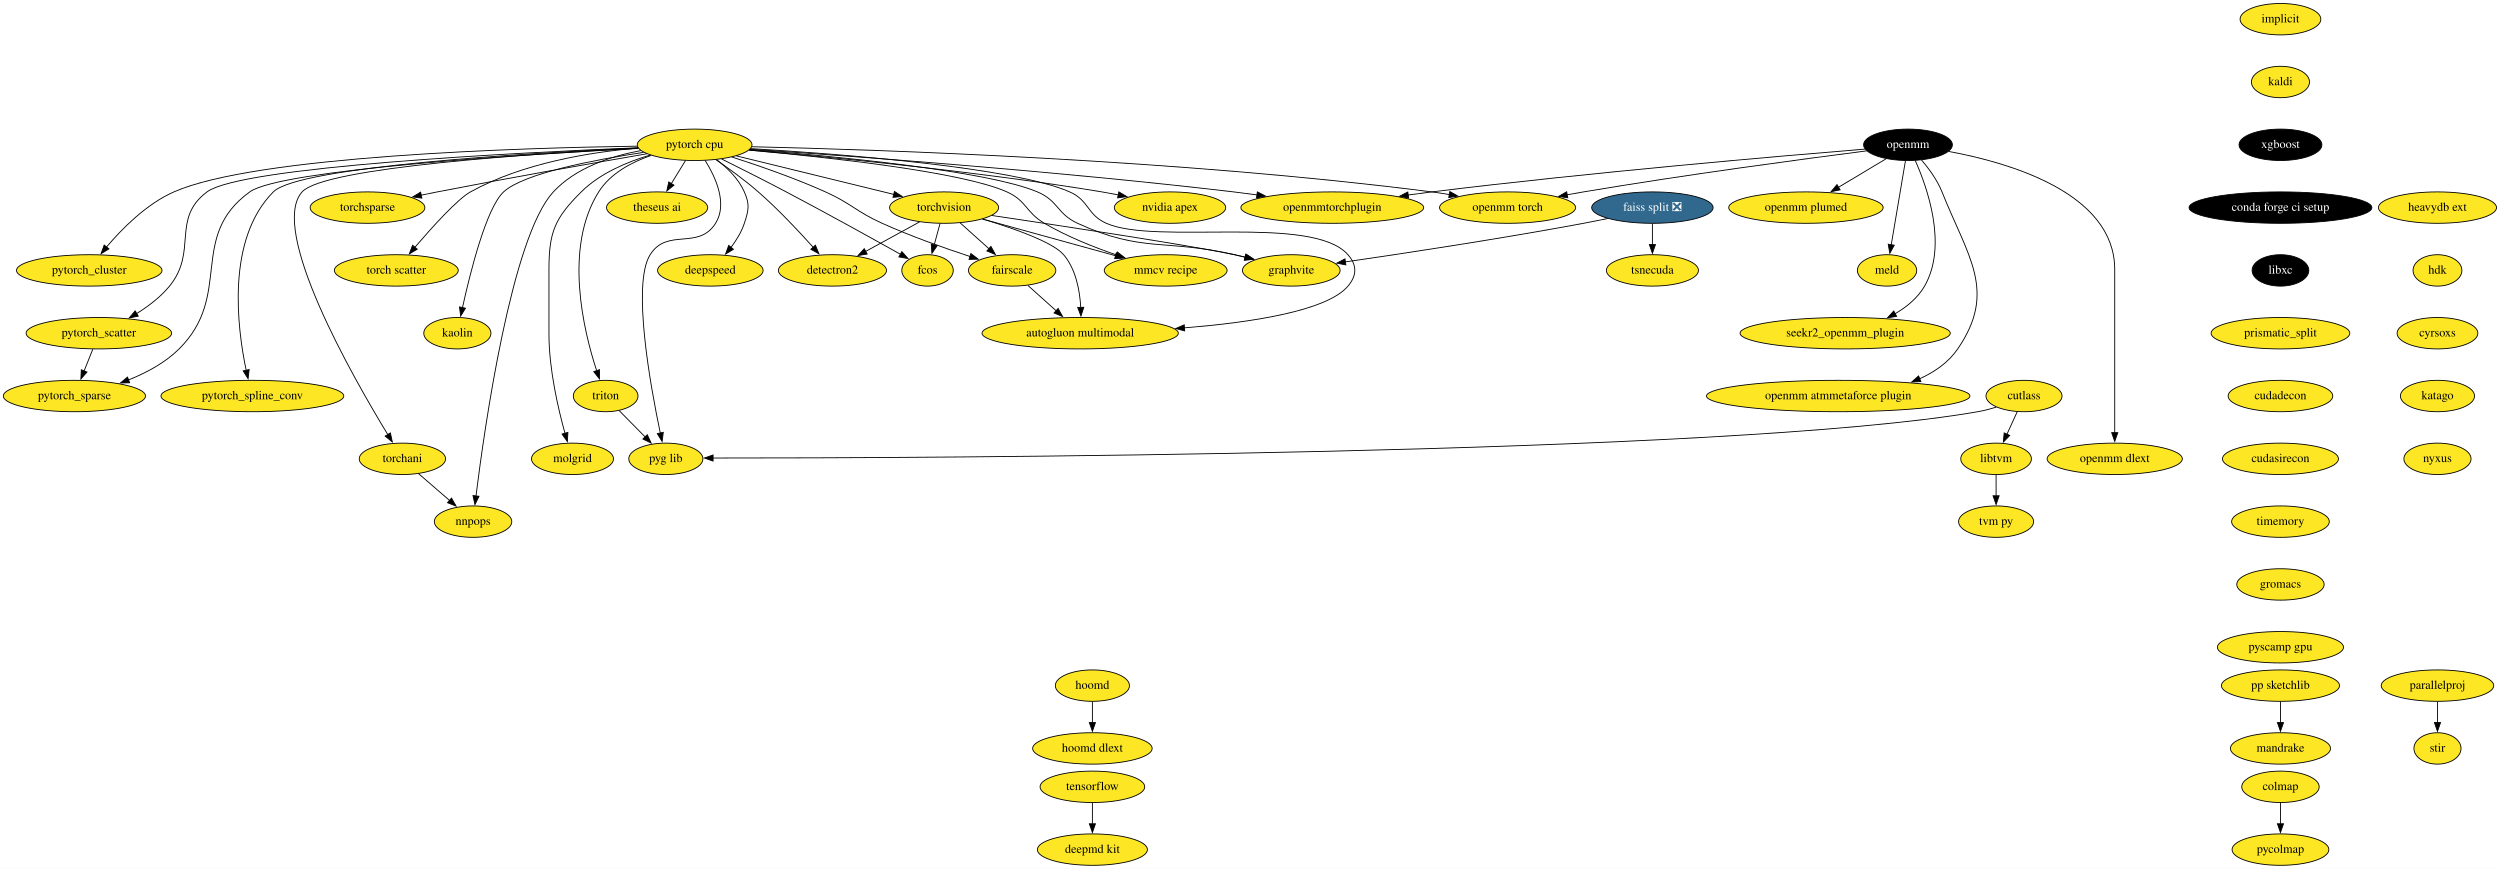
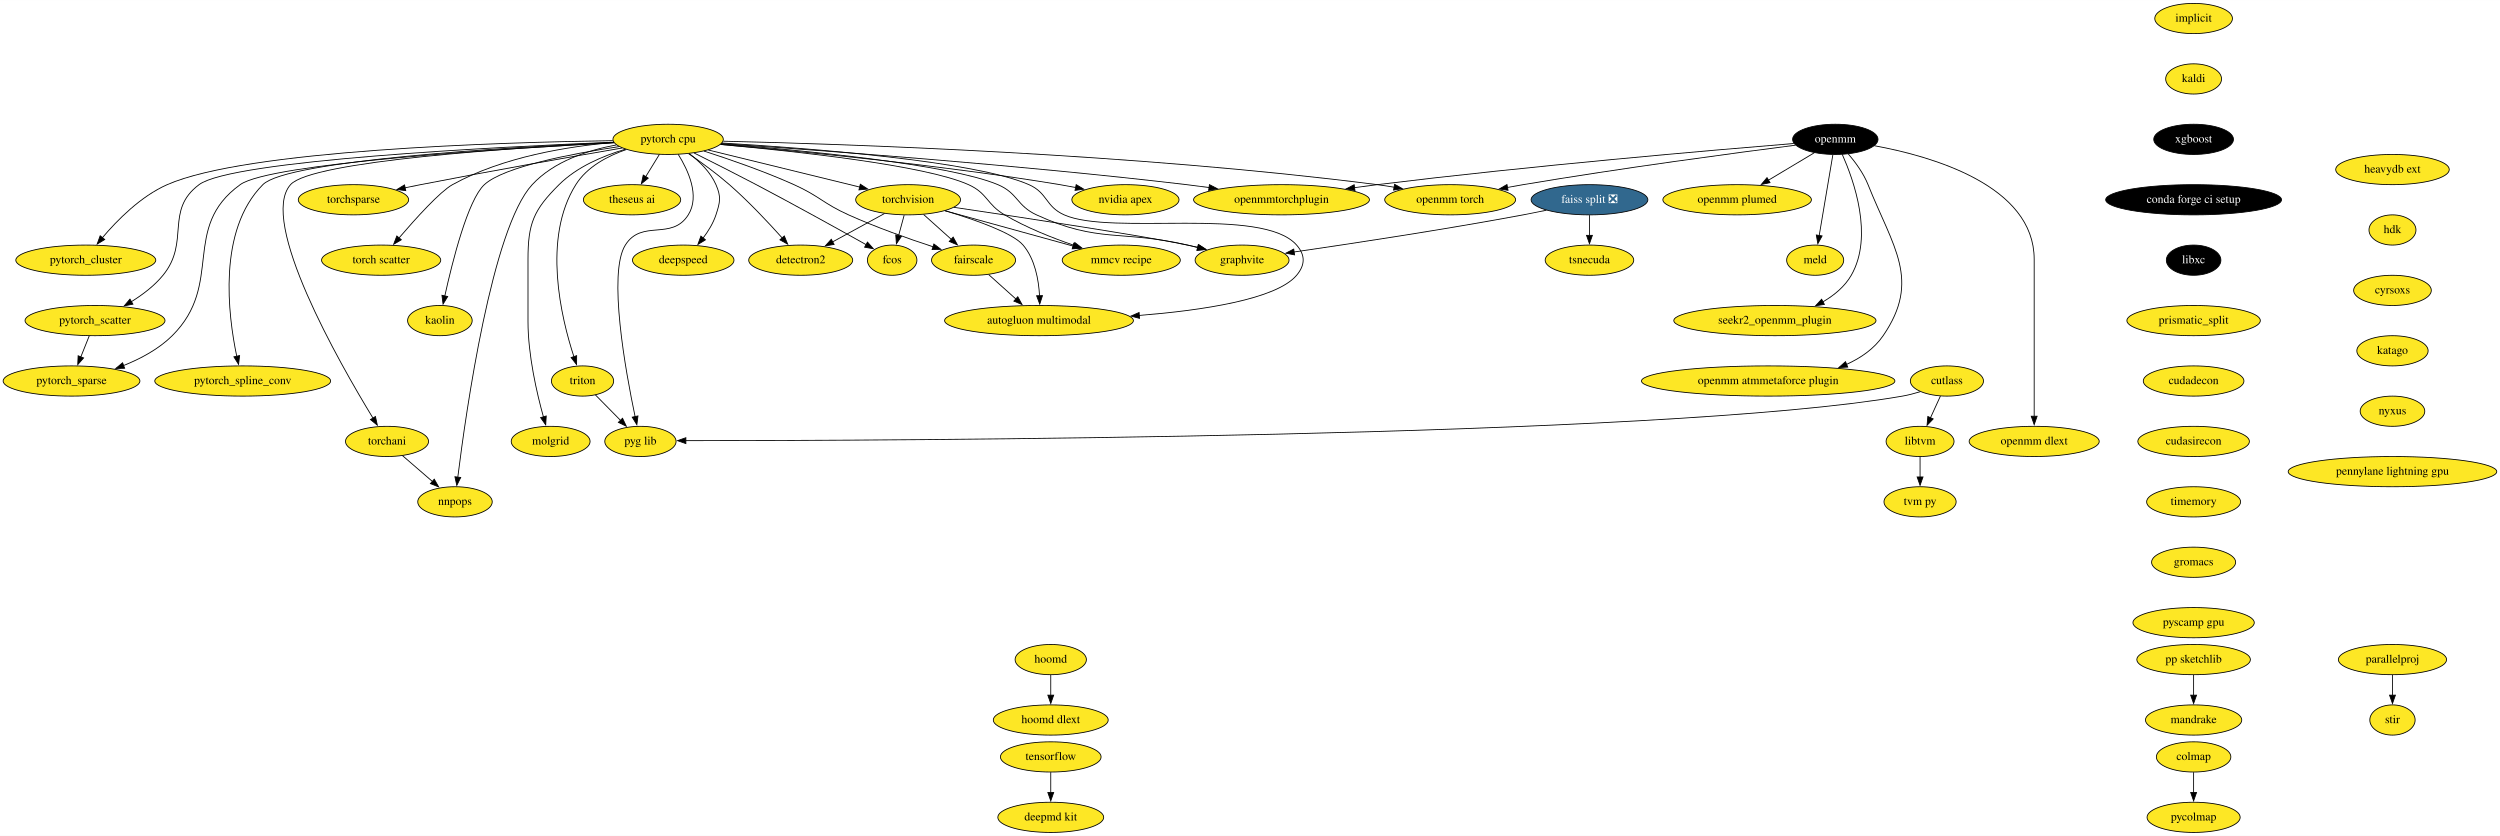
- <svg xmlns="http://www.w3.org/2000/svg" xmlns:xlink="http://www.w3.org/1999/xlink" width="2866pt" height="996pt" viewBox="0.00 0.00 2865.84 996.00">
+ <svg xmlns="http://www.w3.org/2000/svg" xmlns:xlink="http://www.w3.org/1999/xlink" width="2979pt" height="996pt" viewBox="0.00 0.00 2979.38 996.00">
  <g id="graph0" class="graph" transform="scale(1 1) rotate(0) translate(4 992)">
-     <polygon fill="white" stroke="none" points="-4,4 -4,-992 2861.84,-992 2861.84,4 -4,4" />
+     <polygon fill="white" stroke="none" points="-4,4 -4,-992 2975.38,-992 2975.38,4 -4,4" />
    <g id="node1" class="node">
      <g id="a_node1">
        <a xlink:href="https://github.com/conda-forge/implicit-feedstock" xlink:title="implicit">
          <ellipse fill="#fde725" stroke="black" cx="2610.24" cy="-970" rx="46.29" ry="18" />
          <text text-anchor="middle" x="2610.24" y="-966.3" font-family="Times,serif" font-size="14.00">implicit</text>
        </a>
      </g>
    </g>
    <g id="node2" class="node">
      <g id="a_node2">
        <a xlink:href="https://github.com/conda-forge/kaldi-feedstock" xlink:title="kaldi">
          <ellipse fill="#fde725" stroke="black" cx="2610.24" cy="-898" rx="33.29" ry="18" />
          <text text-anchor="middle" x="2610.24" y="-894.3" font-family="Times,serif" font-size="14.00">kaldi</text>
        </a>
      </g>
    </g>
    <g id="node3" class="node">
      <g id="a_node3">
        <a xlink:href="https://github.com/conda-forge/xgboost-feedstock" xlink:title="xgboost">
          <ellipse fill="#000000" stroke="black" cx="2610.24" cy="-826" rx="47.5" ry="18" />
          <text text-anchor="middle" x="2610.24" y="-822.3" font-family="Times,serif" font-size="14.00" fill="white">xgboost</text>
        </a>
      </g>
    </g>
    <g id="node11" class="node">
      <g id="a_node11">
        <a xlink:href="https://github.com/conda-forge/conda-forge-ci-setup-feedstock" xlink:title="conda forge ci setup">
          <ellipse fill="#000000" stroke="black" cx="2610.24" cy="-754" rx="104.78" ry="18" />
          <text text-anchor="middle" x="2610.24" y="-750.3" font-family="Times,serif" font-size="14.00" fill="white">conda forge ci setup</text>
        </a>
      </g>
    </g>
    <g id="node4" class="node">
      <g id="a_node4">
        <a xlink:href="https://github.com/conda-forge/torchvision-feedstock" xlink:title="torchvision">
          <ellipse fill="#fde725" stroke="black" cx="1078.24" cy="-754" rx="62.5" ry="18" />
          <text text-anchor="middle" x="1078.24" y="-750.3" font-family="Times,serif" font-size="14.00">torchvision</text>
        </a>
      </g>
    </g>
    <g id="node5" class="node">
      <g id="a_node5">
        <a xlink:href="https://github.com/conda-forge/detectron2-feedstock" xlink:title="detectron2">
          <ellipse fill="#fde725" stroke="black" cx="950.24" cy="-682" rx="61.99" ry="18" />
          <text text-anchor="middle" x="950.24" y="-678.3" font-family="Times,serif" font-size="14.00">detectron2</text>
        </a>
      </g>
    </g>
    <g id="edge3" class="edge">
      <path fill="none" stroke="black" d="M1050.15,-737.64C1031.98,-727.7 1008.09,-714.64 988.23,-703.78" />
      <polygon fill="black" stroke="black" points="990.05,-700.78 979.6,-699.05 986.69,-706.92 990.05,-700.78" />
    </g>
    <g id="node6" class="node">
      <g id="a_node6">
        <a xlink:href="https://github.com/conda-forge/fcos-feedstock" xlink:title="fcos">
          <ellipse fill="#fde725" stroke="black" cx="1059.24" cy="-682" rx="29.5" ry="18" />
          <text text-anchor="middle" x="1059.24" y="-678.3" font-family="Times,serif" font-size="14.00">fcos</text>
        </a>
      </g>
    </g>
    <g id="edge4" class="edge">
      <path fill="none" stroke="black" d="M1073.55,-735.7C1071.52,-728.24 1069.1,-719.32 1066.83,-710.97" />
      <polygon fill="black" stroke="black" points="1070.28,-710.3 1064.28,-701.57 1063.52,-712.13 1070.28,-710.3" />
    </g>
    <g id="node7" class="node">
      <g id="a_node7">
        <a xlink:href="https://github.com/conda-forge/fairscale-feedstock" xlink:title="fairscale">
          <ellipse fill="#fde725" stroke="black" cx="1156.24" cy="-682" rx="50.09" ry="18" />
          <text text-anchor="middle" x="1156.24" y="-678.3" font-family="Times,serif" font-size="14.00">fairscale</text>
        </a>
      </g>
    </g>
    <g id="edge5" class="edge">
      <path fill="none" stroke="black" d="M1096.73,-736.41C1106.61,-727.54 1118.95,-716.47 1129.83,-706.71" />
      <polygon fill="black" stroke="black" points="1131.93,-709.52 1137.03,-700.24 1127.25,-704.31 1131.93,-709.52" />
    </g>
    <g id="node8" class="node">
      <g id="a_node8">
        <a xlink:href="https://github.com/conda-forge/graphvite-feedstock" xlink:title="graphvite">
          <ellipse fill="#fde725" stroke="black" cx="1476.24" cy="-682" rx="56" ry="18" />
          <text text-anchor="middle" x="1476.24" y="-678.3" font-family="Times,serif" font-size="14.00">graphvite</text>
        </a>
      </g>
    </g>
    <g id="edge6" class="edge">
      <path fill="none" stroke="black" d="M1132.89,-744.97C1213.19,-733.05 1359.18,-710.92 1411.24,-700 1415.31,-699.15 1419.5,-698.2 1423.7,-697.21" />
      <polygon fill="black" stroke="black" points="1424.43,-700.63 1433.31,-694.85 1422.76,-693.84 1424.43,-700.63" />
    </g>
    <g id="node9" class="node">
      <g id="a_node9">
        <a xlink:href="https://github.com/conda-forge/mmcv-recipe-feedstock" xlink:title="mmcv recipe">
          <ellipse fill="#fde725" stroke="black" cx="1332.24" cy="-682" rx="70.39" ry="18" />
          <text text-anchor="middle" x="1332.24" y="-678.3" font-family="Times,serif" font-size="14.00">mmcv recipe</text>
        </a>
      </g>
    </g>
    <g id="edge7" class="edge">
      <path fill="none" stroke="black" d="M1122.2,-740.89C1164.43,-729.25 1228.5,-711.59 1274.76,-698.84" />
      <polygon fill="black" stroke="black" points="1275.65,-702.23 1284.36,-696.2 1273.79,-695.48 1275.65,-702.23" />
    </g>
    <g id="node10" class="node">
      <g id="a_node10">
        <a xlink:href="https://github.com/conda-forge/autogluon.multimodal-feedstock" xlink:title="autogluon multimodal">
          <ellipse fill="#fde725" stroke="black" cx="1234.24" cy="-610" rx="112.5" ry="18" />
          <text text-anchor="middle" x="1234.24" y="-606.3" font-family="Times,serif" font-size="14.00">autogluon multimodal</text>
        </a>
      </g>
    </g>
    <g id="edge8" class="edge">
      <path fill="none" stroke="black" d="M1122.52,-740.86C1157.63,-730.35 1202.79,-714.6 1215.24,-700 1229.44,-683.35 1233.83,-658.68 1234.88,-639.53" />
      <polygon fill="black" stroke="black" points="1238.38,-639.75 1235.12,-629.67 1231.38,-639.59 1238.38,-639.75" />
    </g>
    <g id="edge9" class="edge">
      <path fill="none" stroke="black" d="M1174.33,-664.76C1183.99,-656.1 1196.08,-645.25 1206.86,-635.57" />
      <polygon fill="black" stroke="black" points="1208.93,-638.42 1214.04,-629.13 1204.26,-633.21 1208.93,-638.42" />
    </g>
    <g id="node14" class="node">
      <g id="a_node14">
        <a xlink:href="https://github.com/conda-forge/libxc-feedstock" xlink:title="libxc">
          <ellipse fill="#000000" stroke="black" cx="2610.24" cy="-682" rx="32.5" ry="18" />
          <text text-anchor="middle" x="2610.24" y="-678.3" font-family="Times,serif" font-size="14.00" fill="white">libxc</text>
        </a>
      </g>
    </g>
    <g id="node12" class="node">
      <g id="a_node12">
        <a xlink:href="https://github.com/conda-forge/tensorflow-feedstock" xlink:title="tensorflow">
          <ellipse fill="#fde725" stroke="black" cx="1248.24" cy="-90" rx="60" ry="18" />
          <text text-anchor="middle" x="1248.24" y="-86.3" font-family="Times,serif" font-size="14.00">tensorflow</text>
        </a>
      </g>
    </g>
    <g id="node13" class="node">
      <g id="a_node13">
        <a xlink:href="https://github.com/conda-forge/deepmd-kit-feedstock" xlink:title="deepmd kit">
          <ellipse fill="#fde725" stroke="black" cx="1248.24" cy="-18" rx="63.09" ry="18" />
          <text text-anchor="middle" x="1248.24" y="-14.3" font-family="Times,serif" font-size="14.00">deepmd kit</text>
        </a>
      </g>
    </g>
    <g id="edge11" class="edge">
      <path fill="none" stroke="black" d="M1248.24,-71.7C1248.24,-64.41 1248.24,-55.73 1248.24,-47.54" />
      <polygon fill="black" stroke="black" points="1251.74,-47.62 1248.24,-37.62 1244.74,-47.62 1251.74,-47.62" />
    </g>
    <g id="node36" class="node">
      <g id="a_node36">
        <a xlink:href="https://github.com/conda-forge/prismatic_split-feedstock" xlink:title="prismatic_split">
          <ellipse fill="#fde725" stroke="black" cx="2610.24" cy="-610" rx="79.5" ry="18" />
          <text text-anchor="middle" x="2610.24" y="-606.3" font-family="Times,serif" font-size="14.00">prismatic_split</text>
        </a>
      </g>
    </g>
    <g id="node15" class="node">
      <g id="a_node15">
        <a xlink:href="https://github.com/conda-forge/hoomd-feedstock" xlink:title="hoomd">
          <ellipse fill="#fde725" stroke="black" cx="1248.24" cy="-206" rx="42.49" ry="18" />
          <text text-anchor="middle" x="1248.24" y="-202.3" font-family="Times,serif" font-size="14.00">hoomd</text>
        </a>
      </g>
    </g>
    <g id="node16" class="node">
      <g id="a_node16">
        <a xlink:href="https://github.com/conda-forge/hoomd-dlext-feedstock" xlink:title="hoomd dlext">
          <ellipse fill="#fde725" stroke="black" cx="1248.24" cy="-134" rx="68.49" ry="18" />
          <text text-anchor="middle" x="1248.24" y="-130.3" font-family="Times,serif" font-size="14.00">hoomd dlext</text>
        </a>
      </g>
    </g>
    <g id="edge13" class="edge">
      <path fill="none" stroke="black" d="M1248.24,-187.7C1248.24,-180.41 1248.24,-171.73 1248.24,-163.54" />
      <polygon fill="black" stroke="black" points="1251.74,-163.62 1248.24,-153.62 1244.74,-163.62 1251.74,-163.62" />
    </g>
    <g id="node17" class="node">
      <g id="a_node17">
        <a xlink:href="https://github.com/conda-forge/pytorch-cpu-feedstock" xlink:title="pytorch cpu">
          <ellipse fill="#fde725" stroke="black" cx="792.24" cy="-826" rx="65.79" ry="18" />
          <text text-anchor="middle" x="792.24" y="-822.3" font-family="Times,serif" font-size="14.00">pytorch cpu</text>
        </a>
      </g>
    </g>
    <g id="edge14" class="edge">
      <path fill="none" stroke="black" d="M840.11,-813.28C889.85,-801.11 967.68,-782.06 1020.72,-769.08" />
      <polygon fill="black" stroke="black" points="1021.29,-772.54 1030.17,-766.77 1019.63,-765.74 1021.29,-772.54" />
    </g>
    <g id="edge15" class="edge">
      <path fill="none" stroke="black" d="M816.75,-808.86C831.33,-798.86 849.91,-785.4 865.24,-772 888.06,-752.06 911.68,-726.91 928.21,-708.43" />
      <polygon fill="black" stroke="black" points="930.71,-710.89 934.72,-701.08 925.47,-706.25 930.71,-710.89" />
    </g>
    <g id="edge16" class="edge">
      <path fill="none" stroke="black" d="M823.17,-809.74C844.16,-799.3 872.49,-785.04 897.24,-772 943.23,-747.77 995.87,-718.58 1028.34,-700.4" />
      <polygon fill="black" stroke="black" points="1029.81,-703.58 1036.82,-695.64 1026.39,-697.48 1029.81,-703.58" />
    </g>
    <g id="edge17" class="edge">
      <path fill="none" stroke="black" d="M835.01,-811.99C865.42,-802.23 906.98,-787.86 942.24,-772 972.36,-758.45 977.14,-749.58 1007.24,-736 1040.09,-721.18 1078.41,-707.63 1107.97,-697.94" />
      <polygon fill="black" stroke="black" points="1108.96,-701.3 1117.4,-694.88 1106.81,-694.64 1108.96,-701.3" />
    </g>
    <g id="edge18" class="edge">
      <path fill="none" stroke="black" d="M855.34,-820.53C950.83,-813.09 1127.12,-796.51 1185.24,-772 1209.16,-761.91 1207.65,-746.84 1231.24,-736 1305.38,-701.94 1331.74,-718.33 1411.24,-700 1415.23,-699.08 1419.34,-698.1 1423.47,-697.08" />
      <polygon fill="black" stroke="black" points="1424.06,-700.54 1432.91,-694.7 1422.35,-693.75 1424.06,-700.54" />
    </g>
    <g id="edge19" class="edge">
      <path fill="none" stroke="black" d="M854.53,-819.88C942.62,-811.95 1098.66,-795.16 1150.24,-772 1172.98,-761.79 1171.75,-748.61 1193.24,-736 1218.97,-720.9 1249.78,-708.64 1275.84,-699.73" />
      <polygon fill="black" stroke="black" points="1276.88,-703.07 1285.26,-696.59 1274.67,-696.43 1276.88,-703.07" />
    </g>
    <g id="edge20" class="edge">
      <path fill="none" stroke="black" d="M856.34,-821.64C959.72,-815.47 1158.16,-800.28 1222.24,-772 1244.74,-762.07 1241.78,-746 1264.24,-736 1320.95,-710.75 1500.28,-746.64 1541.24,-700 1551.8,-687.98 1551.55,-676.24 1541.24,-664 1517.08,-635.31 1429.01,-622.15 1353.36,-616.12" />
      <polygon fill="black" stroke="black" points="1354.04,-612.66 1343.8,-615.39 1353.51,-619.64 1354.04,-612.66" />
    </g>
    <g id="node18" class="node">
      <g id="a_node18">
        <a xlink:href="https://github.com/conda-forge/nvidia-apex-feedstock" xlink:title="nvidia apex">
          <ellipse fill="#fde725" stroke="black" cx="1337.24" cy="-754" rx="63.89" ry="18" />
          <text text-anchor="middle" x="1337.24" y="-750.3" font-family="Times,serif" font-size="14.00">nvidia apex</text>
        </a>
      </g>
    </g>
    <g id="edge21" class="edge">
      <path fill="none" stroke="black" d="M854.84,-819.93C944.71,-812.19 1115.34,-795.78 1259.24,-772 1265.31,-771 1271.62,-769.83 1277.9,-768.59" />
      <polygon fill="black" stroke="black" points="1278.55,-772.03 1287.64,-766.59 1277.14,-765.17 1278.55,-772.03" />
    </g>
    <g id="node19" class="node">
      <g id="a_node19">
        <a xlink:href="https://github.com/conda-forge/pytorch_cluster-feedstock" xlink:title="pytorch_cluster">
          <ellipse fill="#fde725" stroke="black" cx="98.24" cy="-682" rx="83.39" ry="18" />
          <text text-anchor="middle" x="98.24" y="-678.3" font-family="Times,serif" font-size="14.00">pytorch_cluster</text>
        </a>
      </g>
    </g>
    <g id="edge22" class="edge">
      <path fill="none" stroke="black" d="M726.41,-824.44C591.61,-822.44 288.96,-813.34 195.24,-772 163.73,-758.1 135.71,-729.72 117.98,-708.73" />
      <polygon fill="black" stroke="black" points="120.81,-706.66 111.77,-701.14 115.39,-711.09 120.81,-706.66" />
    </g>
    <g id="node20" class="node">
      <g id="a_node20">
        <a xlink:href="https://github.com/conda-forge/pytorch_scatter-feedstock" xlink:title="pytorch_scatter">
          <ellipse fill="#fde725" stroke="black" cx="109.24" cy="-610" rx="83.39" ry="18" />
          <text text-anchor="middle" x="109.24" y="-606.3" font-family="Times,serif" font-size="14.00">pytorch_scatter</text>
        </a>
      </g>
    </g>
    <g id="edge23" class="edge">
      <path fill="none" stroke="black" d="M727.22,-822.61C588.31,-816.98 272.05,-801.09 233.24,-772 191.9,-741.01 222.94,-704.01 190.24,-664 179.97,-651.43 165.93,-640.81 152.41,-632.44" />
      <polygon fill="black" stroke="black" points="154.43,-629.57 144.04,-627.53 150.89,-635.61 154.43,-629.57" />
    </g>
    <g id="node21" class="node">
      <g id="a_node21">
        <a xlink:href="https://github.com/conda-forge/pytorch_spline_conv-feedstock" xlink:title="pytorch_spline_conv">
          <ellipse fill="#fde725" stroke="black" cx="285.24" cy="-538" rx="104.78" ry="18" />
          <text text-anchor="middle" x="285.24" y="-534.3" font-family="Times,serif" font-size="14.00">pytorch_spline_conv</text>
        </a>
      </g>
    </g>
    <g id="edge24" class="edge">
      <path fill="none" stroke="black" d="M727.5,-822.35C602.62,-816.62 338.19,-801.14 309.24,-772 255.1,-717.5 267.8,-616.54 278.17,-567.38" />
      <polygon fill="black" stroke="black" points="281.54,-568.33 280.32,-557.81 274.71,-566.8 281.54,-568.33" />
    </g>
    <g id="node22" class="node">
      <g id="a_node22">
        <a xlink:href="https://github.com/conda-forge/pytorch_sparse-feedstock" xlink:title="pytorch_sparse">
          <ellipse fill="#fde725" stroke="black" cx="81.24" cy="-538" rx="81.49" ry="18" />
          <text text-anchor="middle" x="81.24" y="-534.3" font-family="Times,serif" font-size="14.00">pytorch_sparse</text>
        </a>
      </g>
    </g>
    <g id="edge25" class="edge">
      <path fill="none" stroke="black" d="M727.65,-821.87C598.48,-815.09 317.64,-797.58 282.24,-772 211.14,-720.62 263.49,-653.82 201.24,-592 185.21,-576.08 163.58,-564.54 143.1,-556.37" />
      <polygon fill="black" stroke="black" points="144.55,-553.18 133.95,-552.94 142.09,-559.73 144.55,-553.18" />
    </g>
    <g id="node23" class="node">
      <g id="a_node23">
        <a xlink:href="https://github.com/conda-forge/torchani-feedstock" xlink:title="torchani">
          <ellipse fill="#fde725" stroke="black" cx="457.24" cy="-466" rx="49.5" ry="18" />
          <text text-anchor="middle" x="457.24" y="-462.3" font-family="Times,serif" font-size="14.00">torchani</text>
        </a>
      </g>
    </g>
    <g id="edge26" class="edge">
      <path fill="none" stroke="black" d="M727.56,-822.06C609.17,-816 367.4,-800.29 342.24,-772 303.78,-728.75 400.21,-559.88 440.52,-493.76" />
      <polygon fill="black" stroke="black" points="443.43,-495.71 445.68,-485.35 437.47,-492.04 443.43,-495.71" />
    </g>
    <g id="node24" class="node">
      <g id="a_node24">
        <a xlink:href="https://github.com/conda-forge/openmm-torch-feedstock" xlink:title="openmm torch">
          <ellipse fill="#fde725" stroke="black" cx="1724.24" cy="-754" rx="78" ry="18" />
          <text text-anchor="middle" x="1724.24" y="-750.3" font-family="Times,serif" font-size="14.00">openmm torch</text>
        </a>
      </g>
    </g>
    <g id="edge27" class="edge">
      <path fill="none" stroke="black" d="M857.99,-823.79C1000.52,-820.53 1348.39,-809.12 1637.24,-772 1643.95,-771.14 1650.93,-770.07 1657.87,-768.89" />
      <polygon fill="black" stroke="black" points="1658,-772.43 1667.23,-767.23 1656.78,-765.53 1658,-772.43" />
    </g>
    <g id="node25" class="node">
      <g id="a_node25">
        <a xlink:href="https://github.com/conda-forge/torchsparse-feedstock" xlink:title="torchsparse">
          <ellipse fill="#fde725" stroke="black" cx="417.24" cy="-754" rx="65.79" ry="18" />
          <text text-anchor="middle" x="417.24" y="-750.3" font-family="Times,serif" font-size="14.00">torchsparse</text>
        </a>
      </g>
    </g>
    <g id="edge28" class="edge">
      <path fill="none" stroke="black" d="M737.5,-815.7C678.2,-805.5 580.86,-788.39 497.24,-772 491.23,-770.82 484.98,-769.56 478.73,-768.27" />
      <polygon fill="black" stroke="black" points="479.54,-764.86 469.03,-766.25 478.11,-771.72 479.54,-764.86" />
    </g>
    <g id="node26" class="node">
      <g id="a_node26">
        <a xlink:href="https://github.com/conda-forge/torch-scatter-feedstock" xlink:title="torch scatter">
          <ellipse fill="#fde725" stroke="black" cx="450.24" cy="-682" rx="71" ry="18" />
          <text text-anchor="middle" x="450.24" y="-678.3" font-family="Times,serif" font-size="14.00">torch scatter</text>
        </a>
      </g>
    </g>
    <g id="edge29" class="edge">
      <path fill="none" stroke="black" d="M727.56,-822.32C673.24,-817.66 595.12,-805.17 535.24,-772 520.48,-763.82 491.55,-731.83 471.57,-708.54" />
      <polygon fill="black" stroke="black" points="474.27,-706.3 465.13,-700.95 468.94,-710.84 474.27,-706.3" />
    </g>
    <g id="node27" class="node">
      <g id="a_node27">
        <a xlink:href="https://github.com/conda-forge/kaolin-feedstock" xlink:title="kaolin">
          <ellipse fill="#fde725" stroke="black" cx="520.24" cy="-610" rx="38.5" ry="18" />
          <text text-anchor="middle" x="520.24" y="-606.3" font-family="Times,serif" font-size="14.00">kaolin</text>
        </a>
      </g>
    </g>
    <g id="edge30" class="edge">
      <path fill="none" stroke="black" d="M733.71,-817.34C677.04,-808.81 596.39,-793.35 573.24,-772 553.61,-753.89 535.16,-680.47 526.1,-639.32" />
      <polygon fill="black" stroke="black" points="529.54,-638.68 524.01,-629.64 522.7,-640.15 529.54,-638.68" />
    </g>
    <g id="node28" class="node">
      <g id="a_node28">
        <a xlink:href="https://github.com/conda-forge/nnpops-feedstock" xlink:title="nnpops">
          <ellipse fill="#fde725" stroke="black" cx="538.24" cy="-394" rx="44.39" ry="18" />
          <text text-anchor="middle" x="538.24" y="-390.3" font-family="Times,serif" font-size="14.00">nnpops</text>
        </a>
      </g>
    </g>
    <g id="edge31" class="edge">
      <path fill="none" stroke="black" d="M730.54,-819.34C696.48,-813.04 655.98,-799.79 630.24,-772 582.45,-720.38 551.41,-502.11 541.59,-423.43" />
      <polygon fill="black" stroke="black" points="545.07,-423.05 540.39,-413.55 538.13,-423.9 545.07,-423.05" />
    </g>
    <g id="node29" class="node">
      <g id="a_node29">
        <a xlink:href="https://github.com/conda-forge/triton-feedstock" xlink:title="triton">
          <ellipse fill="#fde725" stroke="black" cx="690.24" cy="-538" rx="37.09" ry="18" />
          <text text-anchor="middle" x="690.24" y="-534.3" font-family="Times,serif" font-size="14.00">triton</text>
        </a>
      </g>
    </g>
    <g id="edge32" class="edge">
      <path fill="none" stroke="black" d="M742.41,-813.87C719.96,-806.1 695.55,-793.18 682.24,-772 642.05,-708.02 664.73,-613.45 679.96,-566.93" />
      <polygon fill="black" stroke="black" points="683.22,-568.21 683.14,-557.61 676.6,-565.95 683.22,-568.21" />
    </g>
    <g id="node30" class="node">
      <g id="a_node30">
        <a xlink:href="https://github.com/conda-forge/openmmtorchplugin-feedstock" xlink:title="openmmtorchplugin">
          <ellipse fill="#fde725" stroke="black" cx="1523.24" cy="-754" rx="104.78" ry="18" />
          <text text-anchor="middle" x="1523.24" y="-750.3" font-family="Times,serif" font-size="14.00">openmmtorchplugin</text>
        </a>
      </g>
    </g>
    <g id="edge33" class="edge">
      <path fill="none" stroke="black" d="M855.54,-820.91C967.6,-813.37 1208.12,-795.85 1410.24,-772 1418.9,-770.98 1427.92,-769.81 1436.91,-768.57" />
      <polygon fill="black" stroke="black" points="1437.35,-772.04 1446.77,-767.18 1436.38,-765.11 1437.35,-772.04" />
    </g>
    <g id="node31" class="node">
      <g id="a_node31">
        <a xlink:href="https://github.com/conda-forge/molgrid-feedstock" xlink:title="molgrid">
          <ellipse fill="#fde725" stroke="black" cx="652.24" cy="-466" rx="47" ry="18" />
          <text text-anchor="middle" x="652.24" y="-462.3" font-family="Times,serif" font-size="14.00">molgrid</text>
        </a>
      </g>
    </g>
    <g id="edge34" class="edge">
      <path fill="none" stroke="black" d="M741.3,-814.24C714.86,-806.4 683.69,-793.3 662.24,-772 631.85,-741.81 625.24,-725.84 625.24,-683 625.24,-683 625.24,-683 625.24,-609 625.24,-568.86 635.78,-523.44 643.69,-495.01" />
      <polygon fill="black" stroke="black" points="646.96,-496.32 646.36,-485.74 640.23,-494.38 646.96,-496.32" />
    </g>
    <g id="node32" class="node">
      <g id="a_node32">
        <a xlink:href="https://github.com/conda-forge/theseus-ai-feedstock" xlink:title="theseus ai">
          <ellipse fill="#fde725" stroke="black" cx="749.24" cy="-754" rx="58" ry="18" />
          <text text-anchor="middle" x="749.24" y="-750.3" font-family="Times,serif" font-size="14.00">theseus ai</text>
        </a>
      </g>
    </g>
    <g id="edge35" class="edge">
      <path fill="none" stroke="black" d="M781.83,-808.05C776.92,-800.06 770.95,-790.33 765.46,-781.4" />
      <polygon fill="black" stroke="black" points="768.56,-779.77 760.35,-773.08 762.6,-783.43 768.56,-779.77" />
    </g>
    <g id="node33" class="node">
      <g id="a_node33">
        <a xlink:href="https://github.com/conda-forge/pyg-lib-feedstock" xlink:title="pyg lib">
          <ellipse fill="#fde725" stroke="black" cx="759.24" cy="-466" rx="42.49" ry="18" />
          <text text-anchor="middle" x="759.24" y="-462.3" font-family="Times,serif" font-size="14.00">pyg lib</text>
        </a>
      </g>
    </g>
    <g id="edge36" class="edge">
      <path fill="none" stroke="black" d="M804.3,-808.07C816.1,-789.23 830.39,-758.48 816.24,-736 796.55,-704.71 760.93,-731.29 741.24,-700 720.26,-666.65 741.48,-549.76 752.94,-495.31" />
      <polygon fill="black" stroke="black" points="756.29,-496.38 754.97,-485.87 749.45,-494.91 756.29,-496.38" />
    </g>
    <g id="node34" class="node">
      <g id="a_node34">
        <a xlink:href="https://github.com/conda-forge/deepspeed-feedstock" xlink:title="deepspeed">
          <ellipse fill="#fde725" stroke="black" cx="810.24" cy="-682" rx="60.5" ry="18" />
          <text text-anchor="middle" x="810.24" y="-678.3" font-family="Times,serif" font-size="14.00">deepspeed</text>
        </a>
      </g>
    </g>
    <g id="edge37" class="edge">
      <path fill="none" stroke="black" d="M817.33,-809.06C829.4,-799.86 842.66,-787.11 849.24,-772 855.63,-757.33 854.23,-751.2 849.24,-736 845.98,-726.06 840.06,-716.46 833.81,-708.21" />
      <polygon fill="black" stroke="black" points="836.72,-706.24 827.68,-700.71 831.3,-710.67 836.72,-706.24" />
    </g>
    <g id="edge38" class="edge">
      <path fill="none" stroke="black" d="M102.32,-591.7C99.3,-584.15 95.69,-575.12 92.31,-566.68" />
      <polygon fill="black" stroke="black" points="95.61,-565.49 88.65,-557.51 89.11,-568.09 95.61,-565.49" />
    </g>
    <g id="edge39" class="edge">
      <path fill="none" stroke="black" d="M475.62,-449.12C486.19,-439.99 499.65,-428.36 511.38,-418.22" />
      <polygon fill="black" stroke="black" points="513.51,-421 518.79,-411.81 508.94,-415.7 513.51,-421" />
    </g>
    <g id="edge40" class="edge">
      <path fill="none" stroke="black" d="M705.56,-521.46C714.37,-512.53 725.62,-501.11 735.55,-491.04" />
      <polygon fill="black" stroke="black" points="737.9,-493.63 742.43,-484.06 732.92,-488.72 737.9,-493.63" />
    </g>
    <g id="node35" class="node">
      <g id="a_node35">
        <a xlink:href="https://github.com/conda-forge/stir-feedstock" xlink:title="stir">
-           <ellipse fill="#fde725" stroke="black" cx="2790.24" cy="-134" rx="27" ry="18" />
-           <text text-anchor="middle" x="2790.24" y="-130.3" font-family="Times,serif" font-size="14.00">stir</text>
+           <ellipse fill="#fde725" stroke="black" cx="2847.24" cy="-134" rx="27" ry="18" />
+           <text text-anchor="middle" x="2847.24" y="-130.3" font-family="Times,serif" font-size="14.00">stir</text>
        </a>
      </g>
    </g>
    <g id="node43" class="node">
      <g id="a_node43">
        <a xlink:href="https://github.com/conda-forge/cudadecon-feedstock" xlink:title="cudadecon">
          <ellipse fill="#fde725" stroke="black" cx="2610.24" cy="-538" rx="60" ry="18" />
          <text text-anchor="middle" x="2610.24" y="-534.3" font-family="Times,serif" font-size="14.00">cudadecon</text>
        </a>
      </g>
    </g>
    <g id="node37" class="node">
      <g id="a_node37">
        <a xlink:href="https://github.com/conda-forge/openmm-feedstock" xlink:title="openmm">
          <ellipse fill="#000000" stroke="black" cx="2183.24" cy="-826" rx="50.89" ry="18" />
          <text text-anchor="middle" x="2183.24" y="-822.3" font-family="Times,serif" font-size="14.00" fill="white">openmm</text>
        </a>
      </g>
    </g>
    <g id="edge42" class="edge">
      <path fill="none" stroke="black" d="M2135.85,-819.04C2065.04,-809.96 1927.51,-791.63 1811.24,-772 1805.17,-770.98 1798.88,-769.86 1792.57,-768.7" />
      <polygon fill="black" stroke="black" points="1793.22,-765.26 1782.75,-766.86 1791.93,-772.14 1793.22,-765.26" />
    </g>
    <g id="edge43" class="edge">
      <path fill="none" stroke="black" d="M2133.84,-821.06C2037.93,-813.22 1819.91,-794.47 1637.24,-772 1628.42,-770.91 1619.22,-769.69 1610.05,-768.42" />
      <polygon fill="black" stroke="black" points="1610.79,-764.99 1600.4,-767.05 1609.81,-771.92 1610.79,-764.99" />
    </g>
    <g id="node38" class="node">
      <g id="a_node38">
        <a xlink:href="https://github.com/conda-forge/openmm-plumed-feedstock" xlink:title="openmm plumed">
          <ellipse fill="#fde725" stroke="black" cx="2066.24" cy="-754" rx="88.5" ry="18" />
          <text text-anchor="middle" x="2066.24" y="-750.3" font-family="Times,serif" font-size="14.00">openmm plumed</text>
        </a>
      </g>
    </g>
    <g id="edge44" class="edge">
      <path fill="none" stroke="black" d="M2158.14,-809.98C2142.17,-800.42 2121.19,-787.88 2103.32,-777.18" />
      <polygon fill="black" stroke="black" points="2105.43,-774.37 2095.05,-772.24 2101.84,-780.37 2105.43,-774.37" />
    </g>
    <g id="node39" class="node">
      <g id="a_node39">
        <a xlink:href="https://github.com/conda-forge/meld-feedstock" xlink:title="meld">
          <ellipse fill="#fde725" stroke="black" cx="2159.24" cy="-682" rx="34" ry="18" />
          <text text-anchor="middle" x="2159.24" y="-678.3" font-family="Times,serif" font-size="14.00">meld</text>
        </a>
      </g>
    </g>
    <g id="edge45" class="edge">
      <path fill="none" stroke="black" d="M2180.3,-807.59C2176.25,-783.61 2168.9,-740.14 2164.05,-711.42" />
      <polygon fill="black" stroke="black" points="2167.5,-710.88 2162.39,-701.6 2160.6,-712.05 2167.5,-710.88" />
    </g>
    <g id="node40" class="node">
      <g id="a_node40">
        <a xlink:href="https://github.com/conda-forge/seekr2_openmm_plugin-feedstock" xlink:title="seekr2_openmm_plugin">
          <ellipse fill="#fde725" stroke="black" cx="2111.24" cy="-610" rx="120.48" ry="18" />
          <text text-anchor="middle" x="2111.24" y="-606.3" font-family="Times,serif" font-size="14.00">seekr2_openmm_plugin</text>
        </a>
      </g>
    </g>
    <g id="edge46" class="edge">
      <path fill="none" stroke="black" d="M2191.48,-808.15C2205.27,-777.29 2229.03,-710.61 2202.24,-664 2194.47,-650.48 2181.78,-640.09 2168.3,-632.23" />
      <polygon fill="black" stroke="black" points="2170.22,-629.29 2159.75,-627.67 2166.92,-635.47 2170.22,-629.29" />
    </g>
    <g id="node41" class="node">
      <g id="a_node41">
        <a xlink:href="https://github.com/conda-forge/openmm-atmmetaforce-plugin-feedstock" xlink:title="openmm atmmetaforce plugin">
          <ellipse fill="#fde725" stroke="black" cx="2103.24" cy="-538" rx="151" ry="18" />
          <text text-anchor="middle" x="2103.24" y="-534.3" font-family="Times,serif" font-size="14.00">openmm atmmetaforce plugin</text>
        </a>
      </g>
    </g>
    <g id="edge47" class="edge">
      <path fill="none" stroke="black" d="M2198.68,-808.69C2207.08,-798.83 2216.83,-785.58 2222.24,-772 2252.02,-697.32 2285.69,-658.32 2240.24,-592 2229.58,-576.44 2213.63,-565.44 2196.36,-557.68" />
      <polygon fill="black" stroke="black" points="2198.04,-554.58 2187.46,-554.04 2195.39,-561.06 2198.04,-554.58" />
    </g>
    <g id="node42" class="node">
      <g id="a_node42">
        <a xlink:href="https://github.com/conda-forge/openmm-dlext-feedstock" xlink:title="openmm dlext">
          <ellipse fill="#fde725" stroke="black" cx="2420.24" cy="-466" rx="77.5" ry="18" />
          <text text-anchor="middle" x="2420.24" y="-462.3" font-family="Times,serif" font-size="14.00">openmm dlext</text>
        </a>
      </g>
    </g>
    <g id="edge48" class="edge">
      <path fill="none" stroke="black" d="M2229.78,-818.41C2298.8,-805.72 2420.24,-770.9 2420.24,-683 2420.24,-683 2420.24,-683 2420.24,-609 2420.24,-569.74 2420.24,-524.38 2420.24,-495.69" />
      <polygon fill="black" stroke="black" points="2423.74,-496 2420.24,-486 2416.74,-496 2423.74,-496" />
    </g>
    <g id="node50" class="node">
      <g id="a_node50">
        <a xlink:href="https://github.com/conda-forge/cudasirecon-feedstock" xlink:title="cudasirecon">
          <ellipse fill="#fde725" stroke="black" cx="2610.24" cy="-466" rx="66.5" ry="18" />
          <text text-anchor="middle" x="2610.24" y="-462.3" font-family="Times,serif" font-size="14.00">cudasirecon</text>
        </a>
      </g>
    </g>
    <g id="node44" class="node">
      <g id="a_node44">
        <a xlink:href="https://github.com/conda-forge/pp-sketchlib-feedstock" xlink:title="pp sketchlib">
          <ellipse fill="#fde725" stroke="black" cx="2610.24" cy="-206" rx="67.69" ry="18" />
          <text text-anchor="middle" x="2610.24" y="-202.3" font-family="Times,serif" font-size="14.00">pp sketchlib</text>
        </a>
      </g>
    </g>
    <g id="node45" class="node">
      <g id="a_node45">
        <a xlink:href="https://github.com/conda-forge/mandrake-feedstock" xlink:title="mandrake">
          <ellipse fill="#fde725" stroke="black" cx="2610.24" cy="-134" rx="57.39" ry="18" />
          <text text-anchor="middle" x="2610.24" y="-130.3" font-family="Times,serif" font-size="14.00">mandrake</text>
        </a>
      </g>
    </g>
    <g id="edge50" class="edge">
      <path fill="none" stroke="black" d="M2610.24,-187.7C2610.24,-180.41 2610.24,-171.73 2610.24,-163.54" />
      <polygon fill="black" stroke="black" points="2613.74,-163.62 2610.24,-153.62 2606.74,-163.62 2613.74,-163.62" />
    </g>
    <g id="node46" class="node">
      <g id="a_node46">
        <a xlink:href="https://github.com/conda-forge/faiss-split-feedstock/pull/62" xlink:title="faiss split ❎">
          <ellipse fill="#31688e" stroke="black" cx="1890.24" cy="-754" rx="69.59" ry="18" />
          <text text-anchor="middle" x="1890.24" y="-750.3" font-family="Times,serif" font-size="14.00" fill="white">faiss split ❎</text>
        </a>
      </g>
    </g>
    <g id="edge51" class="edge">
      <path fill="none" stroke="black" d="M1838.91,-741.52C1829.71,-739.59 1820.21,-737.67 1811.24,-736 1716.31,-718.29 1605.51,-701.52 1538.15,-691.75" />
      <polygon fill="black" stroke="black" points="1538.8,-688.31 1528.4,-690.34 1537.8,-695.24 1538.8,-688.31" />
    </g>
    <g id="node47" class="node">
      <g id="a_node47">
        <a xlink:href="https://github.com/conda-forge/tsnecuda-feedstock" xlink:title="tsnecuda">
          <ellipse fill="#fde725" stroke="black" cx="1890.24" cy="-682" rx="52.79" ry="18" />
          <text text-anchor="middle" x="1890.24" y="-678.3" font-family="Times,serif" font-size="14.00">tsnecuda</text>
        </a>
      </g>
    </g>
    <g id="edge52" class="edge">
      <path fill="none" stroke="black" d="M1890.24,-735.7C1890.24,-728.41 1890.24,-719.73 1890.24,-711.54" />
      <polygon fill="black" stroke="black" points="1893.74,-711.62 1890.24,-701.62 1886.74,-711.62 1893.74,-711.62" />
    </g>
    <g id="node48" class="node">
      <g id="a_node48">
        <a xlink:href="https://github.com/conda-forge/libtvm-feedstock" xlink:title="libtvm">
          <ellipse fill="#fde725" stroke="black" cx="2284.24" cy="-466" rx="40.5" ry="18" />
          <text text-anchor="middle" x="2284.24" y="-462.3" font-family="Times,serif" font-size="14.00">libtvm</text>
        </a>
      </g>
    </g>
    <g id="node49" class="node">
      <g id="a_node49">
        <a xlink:href="https://github.com/conda-forge/tvm-py-feedstock" xlink:title="tvm py">
          <ellipse fill="#fde725" stroke="black" cx="2284.24" cy="-394" rx="43" ry="18" />
          <text text-anchor="middle" x="2284.24" y="-390.3" font-family="Times,serif" font-size="14.00">tvm py</text>
        </a>
      </g>
    </g>
    <g id="edge53" class="edge">
      <path fill="none" stroke="black" d="M2284.24,-447.7C2284.24,-440.41 2284.24,-431.73 2284.24,-423.54" />
      <polygon fill="black" stroke="black" points="2287.74,-423.62 2284.24,-413.62 2280.74,-423.62 2287.74,-423.62" />
    </g>
    <g id="node51" class="node">
      <g id="a_node51">
        <a xlink:href="https://github.com/conda-forge/timemory-feedstock" xlink:title="timemory">
          <ellipse fill="#fde725" stroke="black" cx="2610.24" cy="-394" rx="56" ry="18" />
          <text text-anchor="middle" x="2610.24" y="-390.3" font-family="Times,serif" font-size="14.00">timemory</text>
        </a>
      </g>
    </g>
    <g id="node52" class="node">
      <g id="a_node52">
        <a xlink:href="https://github.com/conda-forge/gromacs-feedstock" xlink:title="gromacs">
          <ellipse fill="#fde725" stroke="black" cx="2610.24" cy="-322" rx="50.09" ry="18" />
          <text text-anchor="middle" x="2610.24" y="-318.3" font-family="Times,serif" font-size="14.00">gromacs</text>
        </a>
      </g>
    </g>
    <g id="node56" class="node">
      <g id="a_node56">
        <a xlink:href="https://github.com/conda-forge/pyscamp-gpu-feedstock" xlink:title="pyscamp gpu">
          <ellipse fill="#fde725" stroke="black" cx="2610.24" cy="-250" rx="72.29" ry="18" />
          <text text-anchor="middle" x="2610.24" y="-246.3" font-family="Times,serif" font-size="14.00">pyscamp gpu</text>
        </a>
      </g>
    </g>
    <g id="node53" class="node">
      <g id="a_node53">
        <a xlink:href="https://github.com/conda-forge/colmap-feedstock" xlink:title="colmap">
          <ellipse fill="#fde725" stroke="black" cx="2610.24" cy="-90" rx="44.39" ry="18" />
          <text text-anchor="middle" x="2610.24" y="-86.3" font-family="Times,serif" font-size="14.00">colmap</text>
        </a>
      </g>
    </g>
    <g id="node54" class="node">
      <g id="a_node54">
        <a xlink:href="https://github.com/conda-forge/pycolmap-feedstock" xlink:title="pycolmap">
          <ellipse fill="#fde725" stroke="black" cx="2610.24" cy="-18" rx="55.49" ry="18" />
          <text text-anchor="middle" x="2610.24" y="-14.3" font-family="Times,serif" font-size="14.00">pycolmap</text>
        </a>
      </g>
    </g>
    <g id="edge57" class="edge">
      <path fill="none" stroke="black" d="M2610.24,-71.7C2610.24,-64.41 2610.24,-55.73 2610.24,-47.54" />
      <polygon fill="black" stroke="black" points="2613.74,-47.62 2610.24,-37.62 2606.74,-47.62 2613.74,-47.62" />
    </g>
    <g id="node55" class="node">
      <g id="a_node55">
        <a xlink:href="https://github.com/conda-forge/cutlass-feedstock" xlink:title="cutlass">
          <ellipse fill="#fde725" stroke="black" cx="2316.24" cy="-538" rx="43.59" ry="18" />
          <text text-anchor="middle" x="2316.24" y="-534.3" font-family="Times,serif" font-size="14.00">cutlass</text>
        </a>
      </g>
    </g>
    <g id="edge58" class="edge">
      <path fill="none" stroke="black" d="M2284.37,-525.22C2277.49,-523.12 2270.19,-521.21 2263.24,-520 1976.12,-469.88 1047.11,-466.87 813.13,-466.92" />
      <polygon fill="black" stroke="black" points="813.39,-463.42 803.39,-466.92 813.39,-470.42 813.39,-463.42" />
    </g>
    <g id="edge59" class="edge">
      <path fill="none" stroke="black" d="M2308.5,-520.05C2304.92,-512.23 2300.58,-502.75 2296.58,-493.98" />
      <polygon fill="black" stroke="black" points="2299.89,-492.81 2292.55,-485.17 2293.52,-495.72 2299.89,-492.81" />
    </g>
    <g id="node57" class="node">
      <g id="a_node57">
        <a xlink:href="https://github.com/conda-forge/heavydb-ext-feedstock" xlink:title="heavydb ext">
-           <ellipse fill="#fde725" stroke="black" cx="2790.24" cy="-754" rx="67.69" ry="18" />
-           <text text-anchor="middle" x="2790.24" y="-750.3" font-family="Times,serif" font-size="14.00">heavydb ext</text>
+           <ellipse fill="#fde725" stroke="black" cx="2847.24" cy="-790" rx="67.69" ry="18" />
+           <text text-anchor="middle" x="2847.24" y="-786.3" font-family="Times,serif" font-size="14.00">heavydb ext</text>
        </a>
      </g>
    </g>
    <g id="node58" class="node">
      <g id="a_node58">
        <a xlink:href="https://github.com/conda-forge/hdk-feedstock" xlink:title="hdk">
-           <ellipse fill="#fde725" stroke="black" cx="2790.24" cy="-682" rx="28" ry="18" />
-           <text text-anchor="middle" x="2790.24" y="-678.3" font-family="Times,serif" font-size="14.00">hdk</text>
+           <ellipse fill="#fde725" stroke="black" cx="2847.24" cy="-718" rx="28" ry="18" />
+           <text text-anchor="middle" x="2847.24" y="-714.3" font-family="Times,serif" font-size="14.00">hdk</text>
        </a>
      </g>
    </g>
    <g id="node59" class="node">
      <g id="a_node59">
        <a xlink:href="https://github.com/conda-forge/cyrsoxs-feedstock" xlink:title="cyrsoxs">
-           <ellipse fill="#fde725" stroke="black" cx="2790.24" cy="-610" rx="46.29" ry="18" />
-           <text text-anchor="middle" x="2790.24" y="-606.3" font-family="Times,serif" font-size="14.00">cyrsoxs</text>
+           <ellipse fill="#fde725" stroke="black" cx="2847.24" cy="-646" rx="46.29" ry="18" />
+           <text text-anchor="middle" x="2847.24" y="-642.3" font-family="Times,serif" font-size="14.00">cyrsoxs</text>
        </a>
      </g>
    </g>
    <g id="node60" class="node">
      <g id="a_node60">
        <a xlink:href="https://github.com/conda-forge/katago-feedstock" xlink:title="katago">
-           <ellipse fill="#fde725" stroke="black" cx="2790.24" cy="-538" rx="42.49" ry="18" />
-           <text text-anchor="middle" x="2790.24" y="-534.3" font-family="Times,serif" font-size="14.00">katago</text>
+           <ellipse fill="#fde725" stroke="black" cx="2847.24" cy="-574" rx="42.49" ry="18" />
+           <text text-anchor="middle" x="2847.24" y="-570.3" font-family="Times,serif" font-size="14.00">katago</text>
        </a>
      </g>
    </g>
    <g id="node61" class="node">
      <g id="a_node61">
        <a xlink:href="https://github.com/conda-forge/nyxus-feedstock" xlink:title="nyxus">
-           <ellipse fill="#fde725" stroke="black" cx="2790.24" cy="-466" rx="38.5" ry="18" />
-           <text text-anchor="middle" x="2790.24" y="-462.3" font-family="Times,serif" font-size="14.00">nyxus</text>
+           <ellipse fill="#fde725" stroke="black" cx="2847.24" cy="-502" rx="38.5" ry="18" />
+           <text text-anchor="middle" x="2847.24" y="-498.3" font-family="Times,serif" font-size="14.00">nyxus</text>
        </a>
      </g>
    </g>
    <g id="node62" class="node">
      <g id="a_node62">
+         <a xlink:href="https://github.com/conda-forge/pennylane-lightning-gpu-feedstock" xlink:title="pennylane lightning gpu">
+           <ellipse fill="#fde725" stroke="black" cx="2847.24" cy="-430" rx="124.28" ry="18" />
+           <text text-anchor="middle" x="2847.24" y="-426.3" font-family="Times,serif" font-size="14.00">pennylane lightning gpu</text>
+         </a>
+       </g>
+     </g>
+     <g id="node63" class="node">
+       <g id="a_node63">
        <a xlink:href="https://github.com/conda-forge/parallelproj-feedstock" xlink:title="parallelproj">
-           <ellipse fill="#fde725" stroke="black" cx="2790.24" cy="-206" rx="64.5" ry="18" />
-           <text text-anchor="middle" x="2790.24" y="-202.3" font-family="Times,serif" font-size="14.00">parallelproj</text>
-         </a>
-       </g>
-     </g>
-     <g id="edge65" class="edge">
-       <path fill="none" stroke="black" d="M2790.24,-187.7C2790.24,-180.41 2790.24,-171.73 2790.24,-163.54" />
-       <polygon fill="black" stroke="black" points="2793.74,-163.62 2790.24,-153.62 2786.74,-163.62 2793.74,-163.62" />
+           <ellipse fill="#fde725" stroke="black" cx="2847.24" cy="-206" rx="64.5" ry="18" />
+           <text text-anchor="middle" x="2847.24" y="-202.3" font-family="Times,serif" font-size="14.00">parallelproj</text>
+         </a>
+       </g>
+     </g>
+     <g id="edge66" class="edge">
+       <path fill="none" stroke="black" d="M2847.24,-187.7C2847.24,-180.41 2847.24,-171.73 2847.24,-163.54" />
+       <polygon fill="black" stroke="black" points="2850.74,-163.62 2847.24,-153.62 2843.74,-163.62 2850.74,-163.62" />
    </g>
  </g>
</svg>
